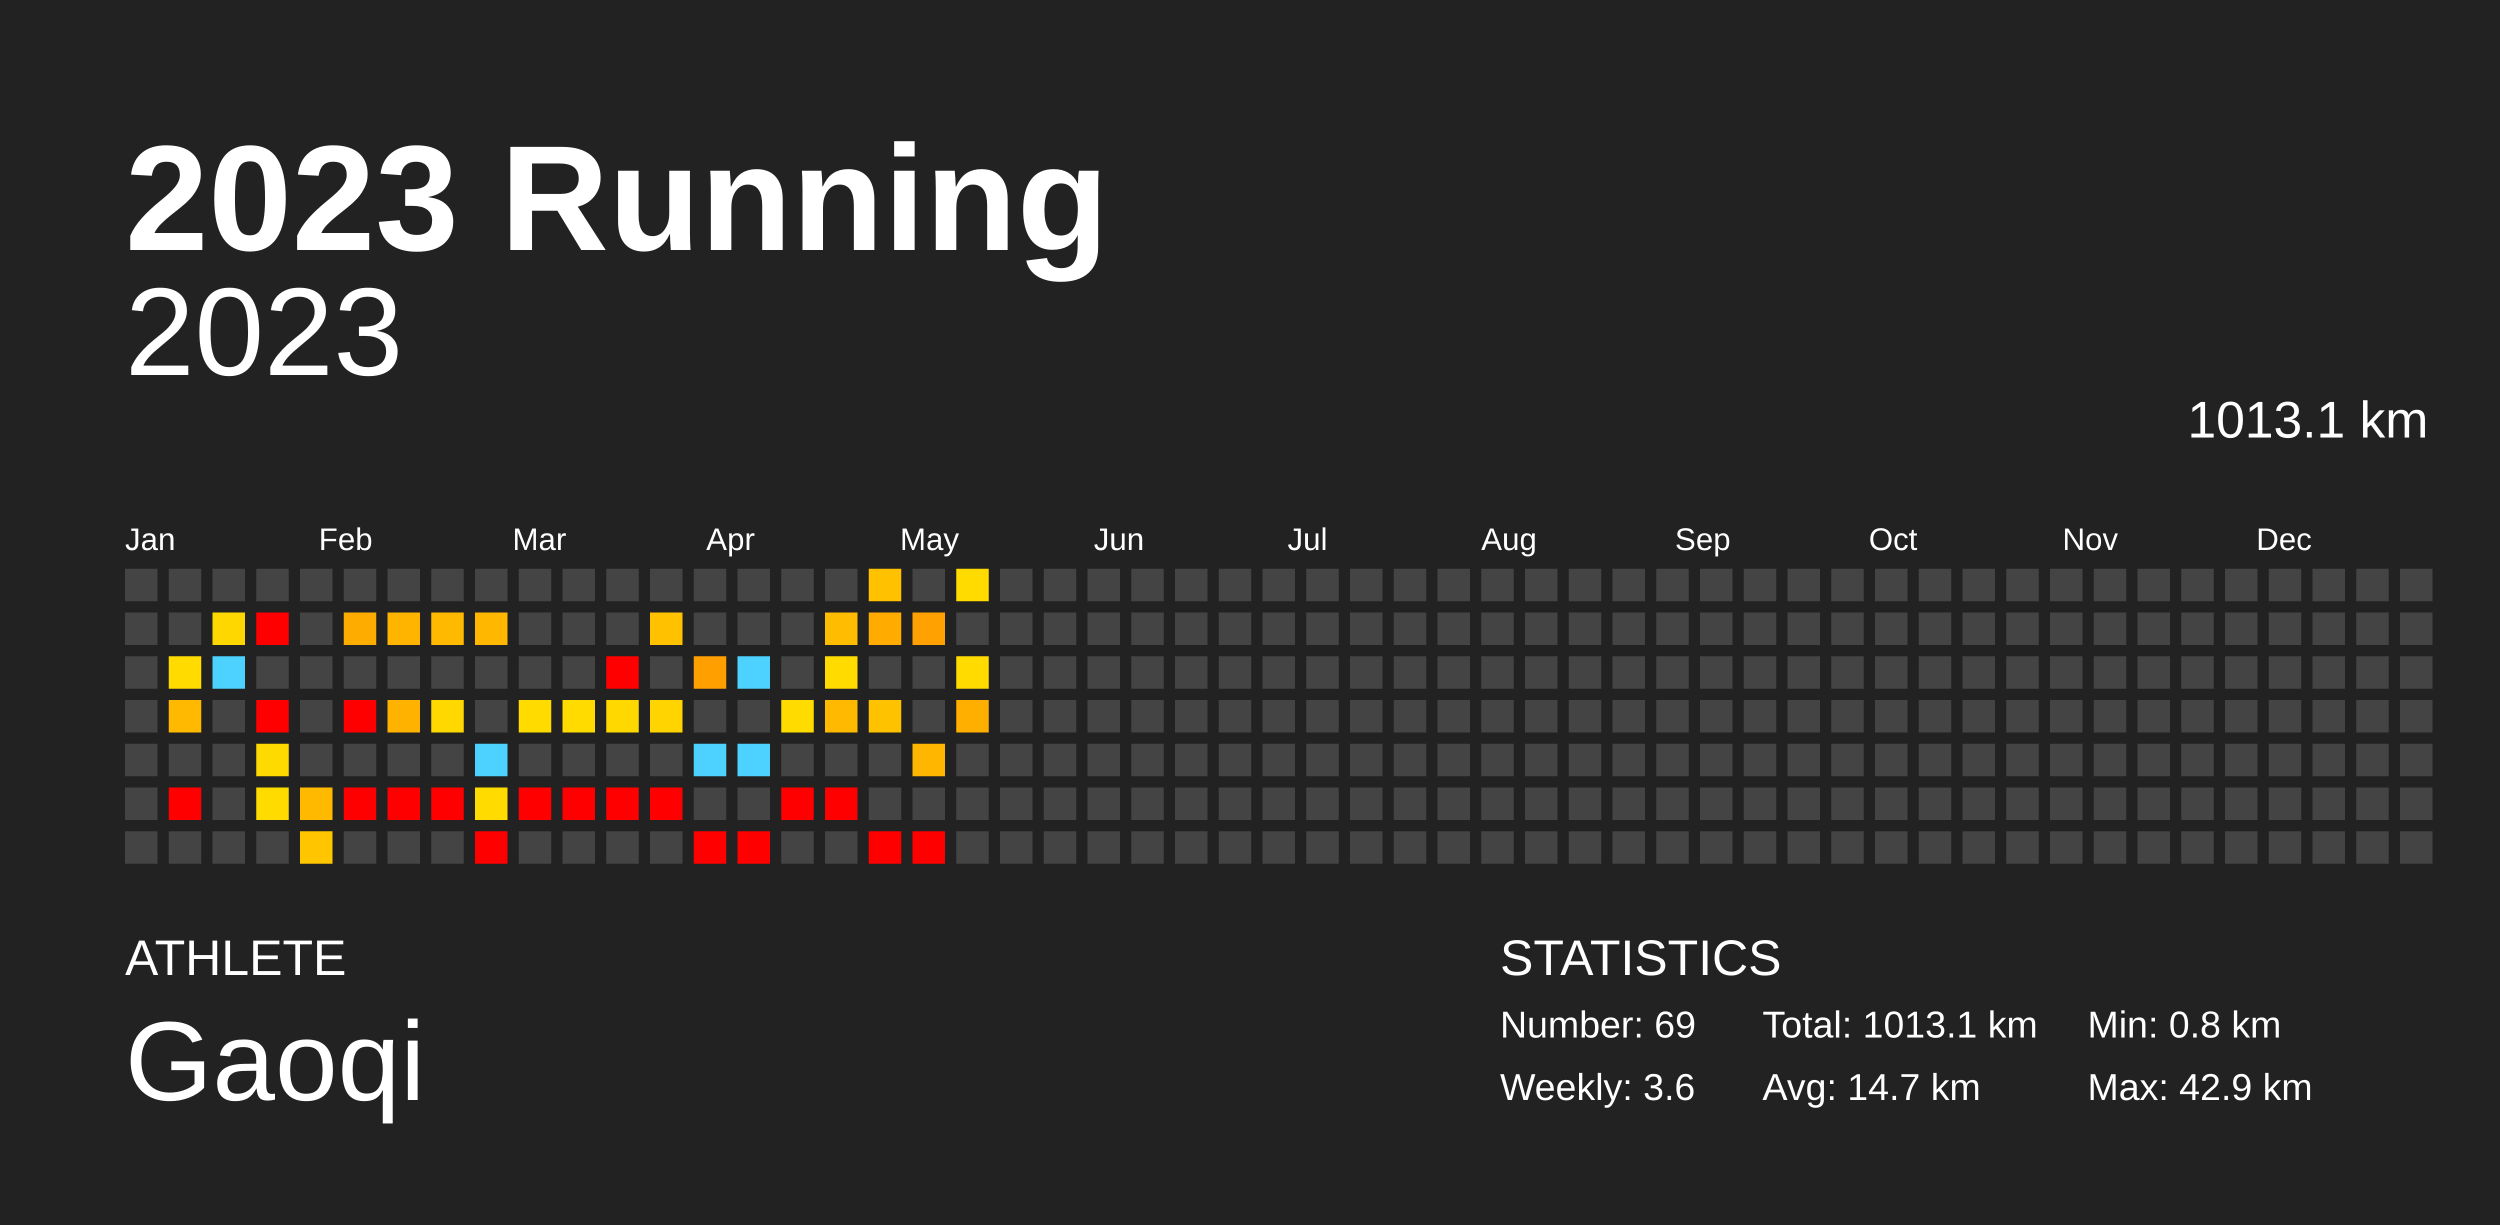
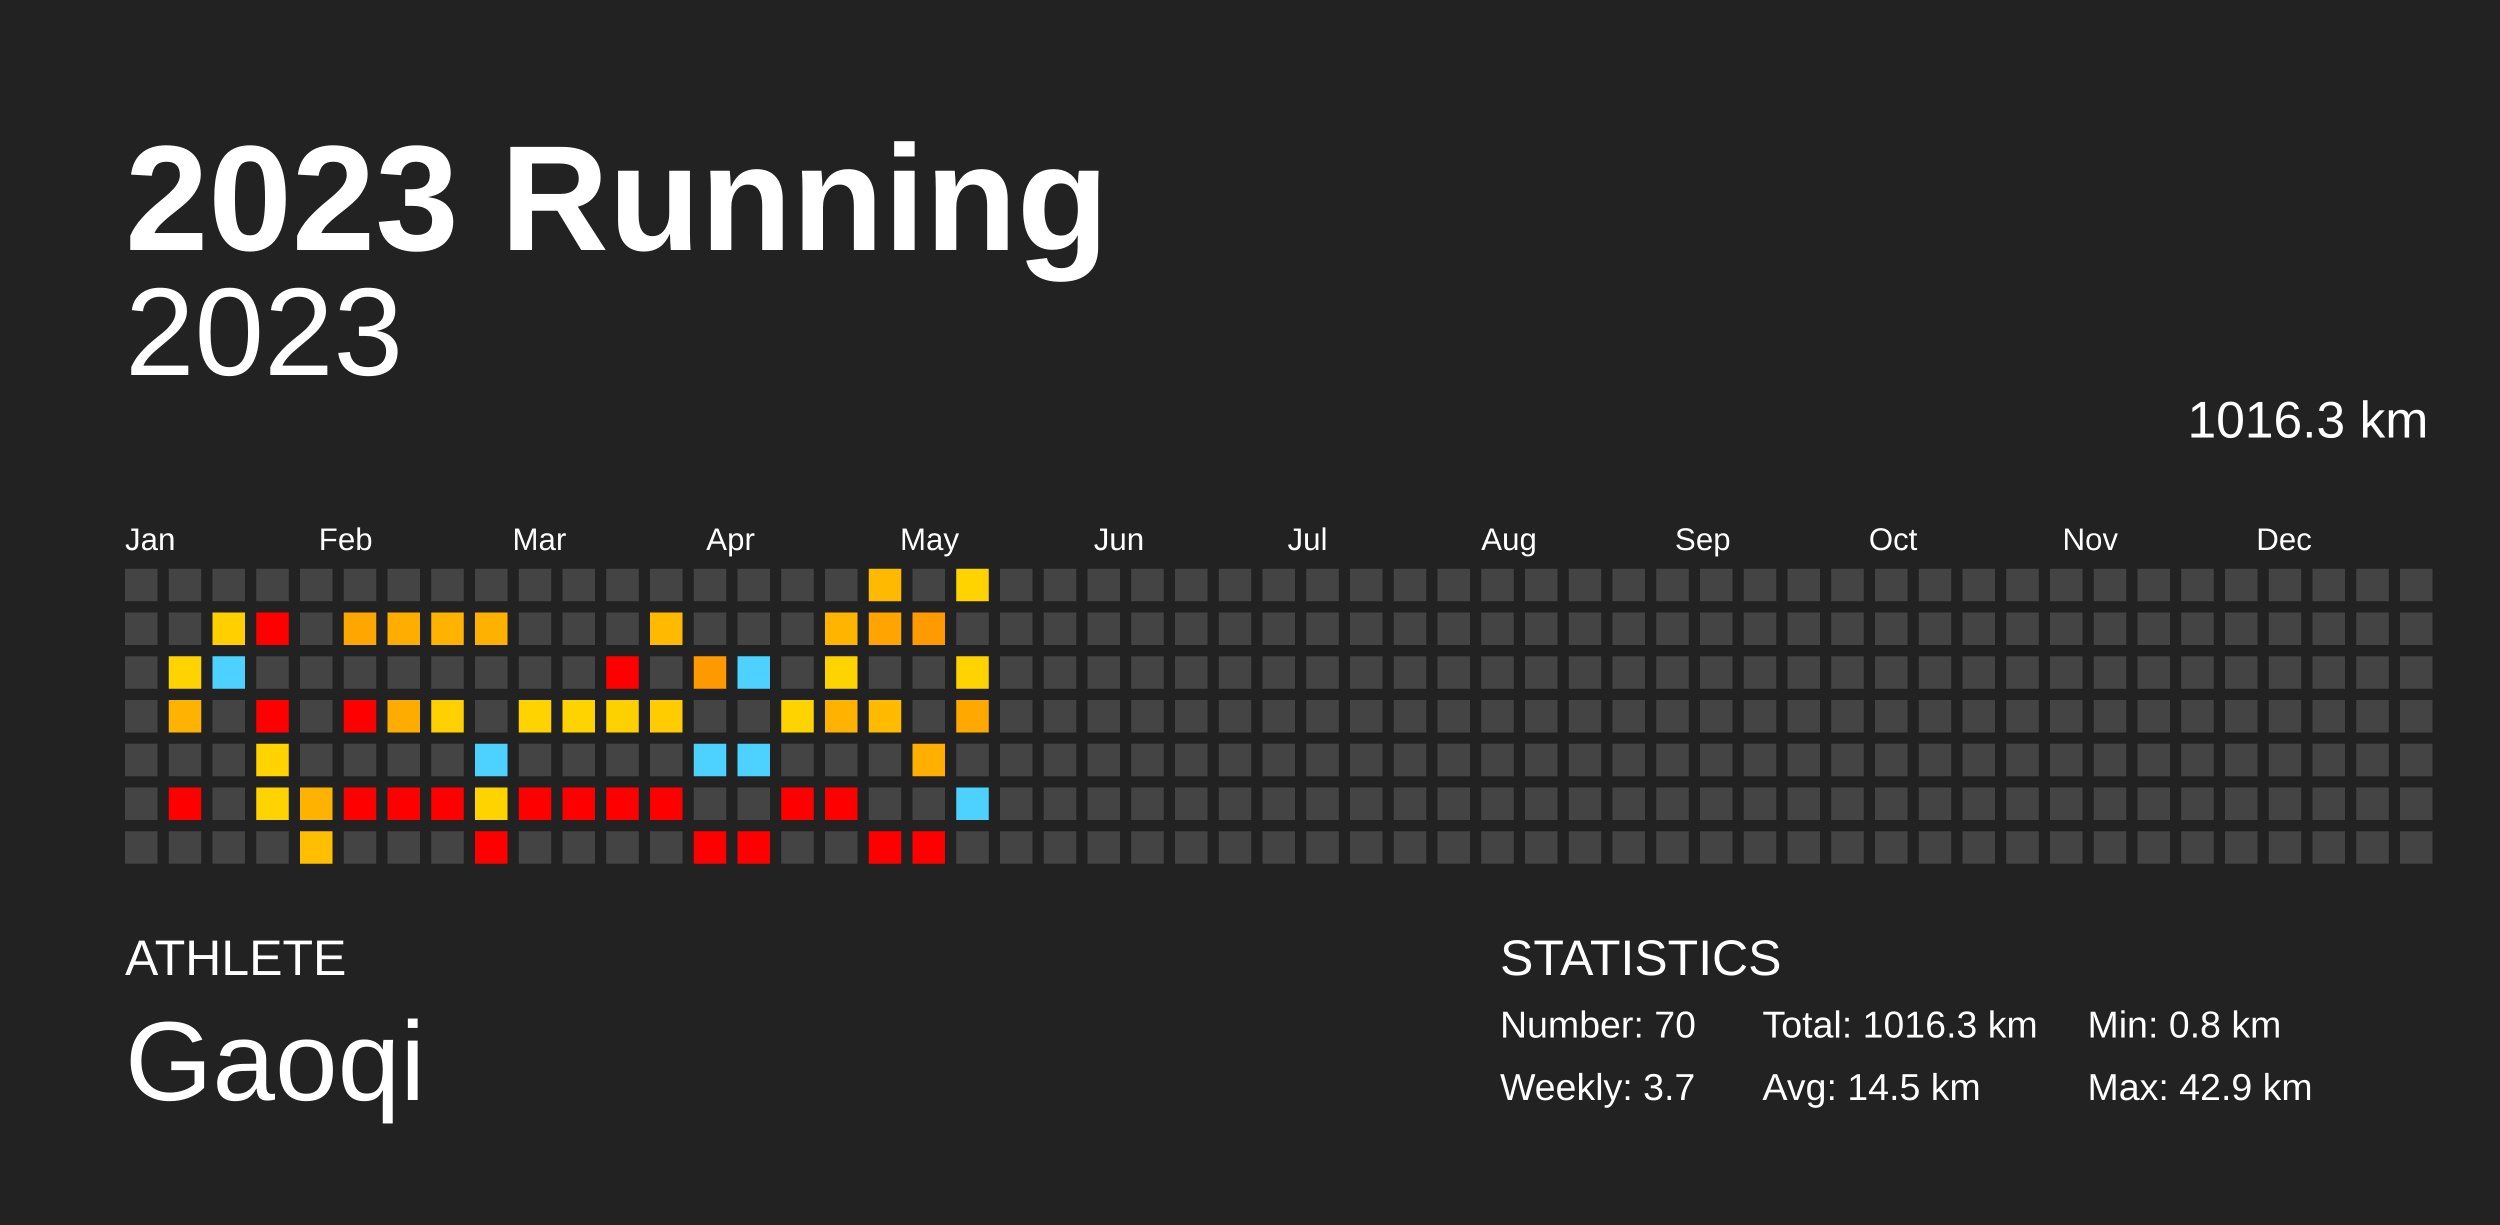
<svg xmlns="http://www.w3.org/2000/svg" baseProfile="full" height="98mm" version="1.1" viewBox="0,0,200,98" width="200mm">
  <defs />
  <rect fill="#222222" height="98" width="200" x="0" y="0" />
  <text fill="#FFFFFF" style="font-size:12px; font-family:Arial; font-weight:bold;" x="10" y="20">2023 Running</text>
  <text fill="#FFFFFF" style="font-size:4px; font-family:Arial" x="10" y="78">ATHLETE</text>
  <text fill="#FFFFFF" style="font-size:9px; font-family:Arial" x="10" y="88">Gaoqi</text>
  <text fill="#FFFFFF" style="font-size:4px; font-family:Arial" x="120" y="78">STATISTICS</text>
-   <text fill="#FFFFFF" style="font-size:3px; font-family:Arial" x="120" y="83">Number: 69</text>
-   <text fill="#FFFFFF" style="font-size:3px; font-family:Arial" x="120" y="88">Weekly: 3.6</text>
-   <text fill="#FFFFFF" style="font-size:3px; font-family:Arial" x="141" y="83">Total: 1013.1 km</text>
-   <text fill="#FFFFFF" style="font-size:3px; font-family:Arial" x="141" y="88">Avg: 14.7 km</text>
+   <text fill="#FFFFFF" style="font-size:3px; font-family:Arial" x="120" y="83">Number: 70</text>
+   <text fill="#FFFFFF" style="font-size:3px; font-family:Arial" x="120" y="88">Weekly: 3.7</text>
+   <text fill="#FFFFFF" style="font-size:3px; font-family:Arial" x="141" y="83">Total: 1016.3 km</text>
+   <text fill="#FFFFFF" style="font-size:3px; font-family:Arial" x="141" y="88">Avg: 14.5 km</text>
  <text fill="#FFFFFF" style="font-size:3px; font-family:Arial" x="167" y="83">Min: 0.8 km</text>
  <text fill="#FFFFFF" style="font-size:3px; font-family:Arial" x="167" y="88">Max: 42.9 km</text>
  <text alignment-baseline="hanging" fill="#FFFFFF" style="font-size:10.0px; font-family:Arial;" x="10" y="30">2023</text>
-   <text alignment-baseline="hanging" fill="#FFFFFF" style="font-size:4.125px; font-family:Arial;" x="175" y="35">1013.1 km</text>
+   <text alignment-baseline="hanging" fill="#FFFFFF" style="font-size:4.125px; font-family:Arial;" x="175" y="35">1016.3 km</text>
  <text fill="#FFFFFF" style="font-size:2.5px; font-family:Arial" x="10.0" y="44">Jan</text>
  <text fill="#FFFFFF" style="font-size:2.5px; font-family:Arial" x="25.5" y="44">Feb</text>
  <text fill="#FFFFFF" style="font-size:2.5px; font-family:Arial" x="41.0" y="44">Mar</text>
  <text fill="#FFFFFF" style="font-size:2.5px; font-family:Arial" x="56.5" y="44">Apr</text>
  <text fill="#FFFFFF" style="font-size:2.5px; font-family:Arial" x="72.0" y="44">May</text>
  <text fill="#FFFFFF" style="font-size:2.5px; font-family:Arial" x="87.5" y="44">Jun</text>
  <text fill="#FFFFFF" style="font-size:2.5px; font-family:Arial" x="103.0" y="44">Jul</text>
  <text fill="#FFFFFF" style="font-size:2.5px; font-family:Arial" x="118.5" y="44">Aug</text>
  <text fill="#FFFFFF" style="font-size:2.5px; font-family:Arial" x="134.0" y="44">Sep</text>
  <text fill="#FFFFFF" style="font-size:2.5px; font-family:Arial" x="149.5" y="44">Oct</text>
  <text fill="#FFFFFF" style="font-size:2.5px; font-family:Arial" x="165.0" y="44">Nov</text>
  <text fill="#FFFFFF" style="font-size:2.5px; font-family:Arial" x="180.5" y="44">Dec</text>
  <rect fill="#444444" height="2.6" width="2.6" x="10.0" y="45.5" />
  <rect fill="#444444" height="2.6" width="2.6" x="10.0" y="49.0" />
  <rect fill="#444444" height="2.6" width="2.6" x="10.0" y="52.5" />
  <rect fill="#444444" height="2.6" width="2.6" x="10.0" y="56.0" />
  <rect fill="#444444" height="2.6" width="2.6" x="10.0" y="59.5" />
  <rect fill="#444444" height="2.6" width="2.6" x="10.0" y="63.0" />
  <rect fill="#444444" height="2.6" width="2.6" x="10.0" y="66.5" />
  <rect fill="#444444" height="2.6" width="2.6" x="13.5" y="45.5" />
  <rect fill="#444444" height="2.6" width="2.6" x="13.5" y="49.0" />
-   <rect fill="#ffdb00" height="2.6" width="2.6" x="13.5" y="52.5" />
-   <rect fill="#ffb900" height="2.6" width="2.6" x="13.5" y="56.0" />
+   <rect fill="#ffd300" height="2.6" width="2.6" x="13.5" y="52.5" />
+   <rect fill="#ffb200" height="2.6" width="2.6" x="13.5" y="56.0" />
  <rect fill="#444444" height="2.6" width="2.6" x="13.5" y="59.5" />
  <rect fill="red" height="2.6" width="2.6" x="13.5" y="63.0" />
  <rect fill="#444444" height="2.6" width="2.6" x="13.5" y="66.5" />
  <rect fill="#444444" height="2.6" width="2.6" x="17.0" y="45.5" />
-   <rect fill="#ffd700" height="2.6" width="2.6" x="17.0" y="49.0" />
+   <rect fill="#ffcf00" height="2.6" width="2.6" x="17.0" y="49.0" />
  <rect fill="#4dd2ff" height="2.6" width="2.6" x="17.0" y="52.5" />
  <rect fill="#444444" height="2.6" width="2.6" x="17.0" y="56.0" />
  <rect fill="#444444" height="2.6" width="2.6" x="17.0" y="59.5" />
  <rect fill="#444444" height="2.6" width="2.6" x="17.0" y="63.0" />
  <rect fill="#444444" height="2.6" width="2.6" x="17.0" y="66.5" />
  <rect fill="#444444" height="2.6" width="2.6" x="20.5" y="45.5" />
  <rect fill="red" height="2.6" width="2.6" x="20.5" y="49.0" />
  <rect fill="#444444" height="2.6" width="2.6" x="20.5" y="52.5" />
  <rect fill="red" height="2.6" width="2.6" x="20.5" y="56.0" />
-   <rect fill="#ffda00" height="2.6" width="2.6" x="20.5" y="59.5" />
-   <rect fill="#ffdb00" height="2.6" width="2.6" x="20.5" y="63.0" />
+   <rect fill="#ffd200" height="2.6" width="2.6" x="20.5" y="59.5" />
+   <rect fill="#ffd300" height="2.6" width="2.6" x="20.5" y="63.0" />
  <rect fill="#444444" height="2.6" width="2.6" x="20.5" y="66.5" />
  <rect fill="#444444" height="2.6" width="2.6" x="24.0" y="45.5" />
  <rect fill="#444444" height="2.6" width="2.6" x="24.0" y="49.0" />
  <rect fill="#444444" height="2.6" width="2.6" x="24.0" y="52.5" />
  <rect fill="#444444" height="2.6" width="2.6" x="24.0" y="56.0" />
  <rect fill="#444444" height="2.6" width="2.6" x="24.0" y="59.5" />
-   <rect fill="#ffba00" height="2.6" width="2.6" x="24.0" y="63.0" />
-   <rect fill="#ffc600" height="2.6" width="2.6" x="24.0" y="66.5" />
+   <rect fill="#ffb300" height="2.6" width="2.6" x="24.0" y="63.0" />
+   <rect fill="#ffbf00" height="2.6" width="2.6" x="24.0" y="66.5" />
  <rect fill="#444444" height="2.6" width="2.6" x="27.5" y="45.5" />
-   <rect fill="#ffac00" height="2.6" width="2.6" x="27.5" y="49.0" />
+   <rect fill="#ffa600" height="2.6" width="2.6" x="27.5" y="49.0" />
  <rect fill="#444444" height="2.6" width="2.6" x="27.5" y="52.5" />
  <rect fill="red" height="2.6" width="2.6" x="27.5" y="56.0" />
  <rect fill="#444444" height="2.6" width="2.6" x="27.5" y="59.5" />
  <rect fill="red" height="2.6" width="2.6" x="27.5" y="63.0" />
  <rect fill="#444444" height="2.6" width="2.6" x="27.5" y="66.5" />
  <rect fill="#444444" height="2.6" width="2.6" x="31.0" y="45.5" />
-   <rect fill="#ffb400" height="2.6" width="2.6" x="31.0" y="49.0" />
+   <rect fill="#ffad00" height="2.6" width="2.6" x="31.0" y="49.0" />
  <rect fill="#444444" height="2.6" width="2.6" x="31.0" y="52.5" />
-   <rect fill="#ffb300" height="2.6" width="2.6" x="31.0" y="56.0" />
+   <rect fill="#ffac00" height="2.6" width="2.6" x="31.0" y="56.0" />
  <rect fill="#444444" height="2.6" width="2.6" x="31.0" y="59.5" />
  <rect fill="red" height="2.6" width="2.6" x="31.0" y="63.0" />
  <rect fill="#444444" height="2.6" width="2.6" x="31.0" y="66.5" />
  <rect fill="#444444" height="2.6" width="2.6" x="34.5" y="45.5" />
-   <rect fill="#ffba00" height="2.6" width="2.6" x="34.5" y="49.0" />
+   <rect fill="#ffb300" height="2.6" width="2.6" x="34.5" y="49.0" />
  <rect fill="#444444" height="2.6" width="2.6" x="34.5" y="52.5" />
-   <rect fill="#ffd800" height="2.6" width="2.6" x="34.5" y="56.0" />
+   <rect fill="#ffd000" height="2.6" width="2.6" x="34.5" y="56.0" />
  <rect fill="#444444" height="2.6" width="2.6" x="34.5" y="59.5" />
  <rect fill="red" height="2.6" width="2.6" x="34.5" y="63.0" />
  <rect fill="#444444" height="2.6" width="2.6" x="34.5" y="66.5" />
  <rect fill="#444444" height="2.6" width="2.6" x="38.0" y="45.5" />
-   <rect fill="#ffb700" height="2.6" width="2.6" x="38.0" y="49.0" />
+   <rect fill="#ffb100" height="2.6" width="2.6" x="38.0" y="49.0" />
  <rect fill="#444444" height="2.6" width="2.6" x="38.0" y="52.5" />
  <rect fill="#444444" height="2.6" width="2.6" x="38.0" y="56.0" />
  <rect fill="#4dd2ff" height="2.6" width="2.6" x="38.0" y="59.5" />
-   <rect fill="#ffdb00" height="2.6" width="2.6" x="38.0" y="63.0" />
+   <rect fill="#ffd300" height="2.6" width="2.6" x="38.0" y="63.0" />
  <rect fill="red" height="2.6" width="2.6" x="38.0" y="66.5" />
  <rect fill="#444444" height="2.6" width="2.6" x="41.5" y="45.5" />
  <rect fill="#444444" height="2.6" width="2.6" x="41.5" y="49.0" />
  <rect fill="#444444" height="2.6" width="2.6" x="41.5" y="52.5" />
-   <rect fill="#ffdb00" height="2.6" width="2.6" x="41.5" y="56.0" />
+   <rect fill="#ffd300" height="2.6" width="2.6" x="41.5" y="56.0" />
  <rect fill="#444444" height="2.6" width="2.6" x="41.5" y="59.5" />
  <rect fill="red" height="2.6" width="2.6" x="41.5" y="63.0" />
  <rect fill="#444444" height="2.6" width="2.6" x="41.5" y="66.5" />
  <rect fill="#444444" height="2.6" width="2.6" x="45.0" y="45.5" />
  <rect fill="#444444" height="2.6" width="2.6" x="45.0" y="49.0" />
  <rect fill="#444444" height="2.6" width="2.6" x="45.0" y="52.5" />
-   <rect fill="#ffdb00" height="2.6" width="2.6" x="45.0" y="56.0" />
+   <rect fill="#ffd300" height="2.6" width="2.6" x="45.0" y="56.0" />
  <rect fill="#444444" height="2.6" width="2.6" x="45.0" y="59.5" />
  <rect fill="red" height="2.6" width="2.6" x="45.0" y="63.0" />
  <rect fill="#444444" height="2.6" width="2.6" x="45.0" y="66.5" />
  <rect fill="#444444" height="2.6" width="2.6" x="48.5" y="45.5" />
  <rect fill="#444444" height="2.6" width="2.6" x="48.5" y="49.0" />
  <rect fill="red" height="2.6" width="2.6" x="48.5" y="52.5" />
-   <rect fill="#ffd800" height="2.6" width="2.6" x="48.5" y="56.0" />
+   <rect fill="#ffd000" height="2.6" width="2.6" x="48.5" y="56.0" />
  <rect fill="#444444" height="2.6" width="2.6" x="48.5" y="59.5" />
  <rect fill="red" height="2.6" width="2.6" x="48.5" y="63.0" />
  <rect fill="#444444" height="2.6" width="2.6" x="48.5" y="66.5" />
  <rect fill="#444444" height="2.6" width="2.6" x="52.0" y="45.5" />
-   <rect fill="#ffc100" height="2.6" width="2.6" x="52.0" y="49.0" />
+   <rect fill="#ffba00" height="2.6" width="2.6" x="52.0" y="49.0" />
  <rect fill="#444444" height="2.6" width="2.6" x="52.0" y="52.5" />
-   <rect fill="#ffd400" height="2.6" width="2.6" x="52.0" y="56.0" />
+   <rect fill="#ffcc00" height="2.6" width="2.6" x="52.0" y="56.0" />
  <rect fill="#444444" height="2.6" width="2.6" x="52.0" y="59.5" />
  <rect fill="red" height="2.6" width="2.6" x="52.0" y="63.0" />
  <rect fill="#444444" height="2.6" width="2.6" x="52.0" y="66.5" />
  <rect fill="#444444" height="2.6" width="2.6" x="55.5" y="45.5" />
  <rect fill="#444444" height="2.6" width="2.6" x="55.5" y="49.0" />
-   <rect fill="#ff9f00" height="2.6" width="2.6" x="55.5" y="52.5" />
+   <rect fill="#ff9900" height="2.6" width="2.6" x="55.5" y="52.5" />
  <rect fill="#444444" height="2.6" width="2.6" x="55.5" y="56.0" />
  <rect fill="#4dd2ff" height="2.6" width="2.6" x="55.5" y="59.5" />
  <rect fill="#444444" height="2.6" width="2.6" x="55.5" y="63.0" />
  <rect fill="red" height="2.6" width="2.6" x="55.5" y="66.5" />
  <rect fill="#444444" height="2.6" width="2.6" x="59.0" y="45.5" />
  <rect fill="#444444" height="2.6" width="2.6" x="59.0" y="49.0" />
  <rect fill="#4dd2ff" height="2.6" width="2.6" x="59.0" y="52.5" />
  <rect fill="#444444" height="2.6" width="2.6" x="59.0" y="56.0" />
  <rect fill="#4dd2ff" height="2.6" width="2.6" x="59.0" y="59.5" />
  <rect fill="#444444" height="2.6" width="2.6" x="59.0" y="63.0" />
  <rect fill="red" height="2.6" width="2.6" x="59.0" y="66.5" />
  <rect fill="#444444" height="2.6" width="2.6" x="62.5" y="45.5" />
  <rect fill="#444444" height="2.6" width="2.6" x="62.5" y="49.0" />
  <rect fill="#444444" height="2.6" width="2.6" x="62.5" y="52.5" />
-   <rect fill="#ffdb00" height="2.6" width="2.6" x="62.5" y="56.0" />
+   <rect fill="#ffd300" height="2.6" width="2.6" x="62.5" y="56.0" />
  <rect fill="#444444" height="2.6" width="2.6" x="62.5" y="59.5" />
  <rect fill="red" height="2.6" width="2.6" x="62.5" y="63.0" />
  <rect fill="#444444" height="2.6" width="2.6" x="62.5" y="66.5" />
  <rect fill="#444444" height="2.6" width="2.6" x="66.0" y="45.5" />
-   <rect fill="#ffbc00" height="2.6" width="2.6" x="66.0" y="49.0" />
-   <rect fill="#ffdb00" height="2.6" width="2.6" x="66.0" y="52.5" />
-   <rect fill="#ffb900" height="2.6" width="2.6" x="66.0" y="56.0" />
+   <rect fill="#ffb500" height="2.6" width="2.6" x="66.0" y="49.0" />
+   <rect fill="#ffd300" height="2.6" width="2.6" x="66.0" y="52.5" />
+   <rect fill="#ffb200" height="2.6" width="2.6" x="66.0" y="56.0" />
  <rect fill="#444444" height="2.6" width="2.6" x="66.0" y="59.5" />
  <rect fill="red" height="2.6" width="2.6" x="66.0" y="63.0" />
  <rect fill="#444444" height="2.6" width="2.6" x="66.0" y="66.5" />
-   <rect fill="#ffc100" height="2.6" width="2.6" x="69.5" y="45.5" />
-   <rect fill="#ffab00" height="2.6" width="2.6" x="69.5" y="49.0" />
+   <rect fill="#ffba00" height="2.6" width="2.6" x="69.5" y="45.5" />
+   <rect fill="#ffa400" height="2.6" width="2.6" x="69.5" y="49.0" />
  <rect fill="#444444" height="2.6" width="2.6" x="69.5" y="52.5" />
-   <rect fill="#ffc200" height="2.6" width="2.6" x="69.5" y="56.0" />
+   <rect fill="#ffbb00" height="2.6" width="2.6" x="69.5" y="56.0" />
  <rect fill="#444444" height="2.6" width="2.6" x="69.5" y="59.5" />
  <rect fill="#444444" height="2.6" width="2.6" x="69.5" y="63.0" />
  <rect fill="red" height="2.6" width="2.6" x="69.5" y="66.5" />
  <rect fill="#444444" height="2.6" width="2.6" x="73.0" y="45.5" />
-   <rect fill="#ffa100" height="2.6" width="2.6" x="73.0" y="49.0" />
+   <rect fill="#ff9b00" height="2.6" width="2.6" x="73.0" y="49.0" />
  <rect fill="#444444" height="2.6" width="2.6" x="73.0" y="52.5" />
  <rect fill="#444444" height="2.6" width="2.6" x="73.0" y="56.0" />
-   <rect fill="#ffb600" height="2.6" width="2.6" x="73.0" y="59.5" />
+   <rect fill="#ffaf00" height="2.6" width="2.6" x="73.0" y="59.5" />
  <rect fill="#444444" height="2.6" width="2.6" x="73.0" y="63.0" />
  <rect fill="red" height="2.6" width="2.6" x="73.0" y="66.5" />
-   <rect fill="#ffdb00" height="2.6" width="2.6" x="76.5" y="45.5" />
+   <rect fill="#ffd300" height="2.6" width="2.6" x="76.5" y="45.5" />
  <rect fill="#444444" height="2.6" width="2.6" x="76.5" y="49.0" />
-   <rect fill="#ffdb00" height="2.6" width="2.6" x="76.5" y="52.5" />
-   <rect fill="#ffaf00" height="2.6" width="2.6" x="76.5" y="56.0" />
+   <rect fill="#ffd300" height="2.6" width="2.6" x="76.5" y="52.5" />
+   <rect fill="#ffa900" height="2.6" width="2.6" x="76.5" y="56.0" />
  <rect fill="#444444" height="2.6" width="2.6" x="76.5" y="59.5" />
-   <rect fill="#444444" height="2.6" width="2.6" x="76.5" y="63.0" />
+   <rect fill="#4dd2ff" height="2.6" width="2.6" x="76.5" y="63.0" />
  <rect fill="#444444" height="2.6" width="2.6" x="76.5" y="66.5" />
  <rect fill="#444444" height="2.6" width="2.6" x="80.0" y="45.5" />
  <rect fill="#444444" height="2.6" width="2.6" x="80.0" y="49.0" />
  <rect fill="#444444" height="2.6" width="2.6" x="80.0" y="52.5" />
  <rect fill="#444444" height="2.6" width="2.6" x="80.0" y="56.0" />
  <rect fill="#444444" height="2.6" width="2.6" x="80.0" y="59.5" />
  <rect fill="#444444" height="2.6" width="2.6" x="80.0" y="63.0" />
  <rect fill="#444444" height="2.6" width="2.6" x="80.0" y="66.5" />
  <rect fill="#444444" height="2.6" width="2.6" x="83.5" y="45.5" />
  <rect fill="#444444" height="2.6" width="2.6" x="83.5" y="49.0" />
  <rect fill="#444444" height="2.6" width="2.6" x="83.5" y="52.5" />
  <rect fill="#444444" height="2.6" width="2.6" x="83.5" y="56.0" />
  <rect fill="#444444" height="2.6" width="2.6" x="83.5" y="59.5" />
  <rect fill="#444444" height="2.6" width="2.6" x="83.5" y="63.0" />
  <rect fill="#444444" height="2.6" width="2.6" x="83.5" y="66.5" />
  <rect fill="#444444" height="2.6" width="2.6" x="87.0" y="45.5" />
  <rect fill="#444444" height="2.6" width="2.6" x="87.0" y="49.0" />
  <rect fill="#444444" height="2.6" width="2.6" x="87.0" y="52.5" />
  <rect fill="#444444" height="2.6" width="2.6" x="87.0" y="56.0" />
  <rect fill="#444444" height="2.6" width="2.6" x="87.0" y="59.5" />
  <rect fill="#444444" height="2.6" width="2.6" x="87.0" y="63.0" />
  <rect fill="#444444" height="2.6" width="2.6" x="87.0" y="66.5" />
  <rect fill="#444444" height="2.6" width="2.6" x="90.5" y="45.5" />
  <rect fill="#444444" height="2.6" width="2.6" x="90.5" y="49.0" />
  <rect fill="#444444" height="2.6" width="2.6" x="90.5" y="52.5" />
  <rect fill="#444444" height="2.6" width="2.6" x="90.5" y="56.0" />
  <rect fill="#444444" height="2.6" width="2.6" x="90.5" y="59.5" />
  <rect fill="#444444" height="2.6" width="2.6" x="90.5" y="63.0" />
  <rect fill="#444444" height="2.6" width="2.6" x="90.5" y="66.5" />
  <rect fill="#444444" height="2.6" width="2.6" x="94.0" y="45.5" />
  <rect fill="#444444" height="2.6" width="2.6" x="94.0" y="49.0" />
  <rect fill="#444444" height="2.6" width="2.6" x="94.0" y="52.5" />
  <rect fill="#444444" height="2.6" width="2.6" x="94.0" y="56.0" />
  <rect fill="#444444" height="2.6" width="2.6" x="94.0" y="59.5" />
  <rect fill="#444444" height="2.6" width="2.6" x="94.0" y="63.0" />
  <rect fill="#444444" height="2.6" width="2.6" x="94.0" y="66.5" />
  <rect fill="#444444" height="2.6" width="2.6" x="97.5" y="45.5" />
  <rect fill="#444444" height="2.6" width="2.6" x="97.5" y="49.0" />
  <rect fill="#444444" height="2.6" width="2.6" x="97.5" y="52.5" />
  <rect fill="#444444" height="2.6" width="2.6" x="97.5" y="56.0" />
  <rect fill="#444444" height="2.6" width="2.6" x="97.5" y="59.5" />
  <rect fill="#444444" height="2.6" width="2.6" x="97.5" y="63.0" />
  <rect fill="#444444" height="2.6" width="2.6" x="97.5" y="66.5" />
  <rect fill="#444444" height="2.6" width="2.6" x="101.0" y="45.5" />
  <rect fill="#444444" height="2.6" width="2.6" x="101.0" y="49.0" />
  <rect fill="#444444" height="2.6" width="2.6" x="101.0" y="52.5" />
  <rect fill="#444444" height="2.6" width="2.6" x="101.0" y="56.0" />
  <rect fill="#444444" height="2.6" width="2.6" x="101.0" y="59.5" />
  <rect fill="#444444" height="2.6" width="2.6" x="101.0" y="63.0" />
  <rect fill="#444444" height="2.6" width="2.6" x="101.0" y="66.5" />
  <rect fill="#444444" height="2.6" width="2.6" x="104.5" y="45.5" />
  <rect fill="#444444" height="2.6" width="2.6" x="104.5" y="49.0" />
  <rect fill="#444444" height="2.6" width="2.6" x="104.5" y="52.5" />
  <rect fill="#444444" height="2.6" width="2.6" x="104.5" y="56.0" />
  <rect fill="#444444" height="2.6" width="2.6" x="104.5" y="59.5" />
  <rect fill="#444444" height="2.6" width="2.6" x="104.5" y="63.0" />
  <rect fill="#444444" height="2.6" width="2.6" x="104.5" y="66.5" />
  <rect fill="#444444" height="2.6" width="2.6" x="108.0" y="45.5" />
  <rect fill="#444444" height="2.6" width="2.6" x="108.0" y="49.0" />
  <rect fill="#444444" height="2.6" width="2.6" x="108.0" y="52.5" />
  <rect fill="#444444" height="2.6" width="2.6" x="108.0" y="56.0" />
  <rect fill="#444444" height="2.6" width="2.6" x="108.0" y="59.5" />
  <rect fill="#444444" height="2.6" width="2.6" x="108.0" y="63.0" />
  <rect fill="#444444" height="2.6" width="2.6" x="108.0" y="66.5" />
  <rect fill="#444444" height="2.6" width="2.6" x="111.5" y="45.5" />
  <rect fill="#444444" height="2.6" width="2.6" x="111.5" y="49.0" />
  <rect fill="#444444" height="2.6" width="2.6" x="111.5" y="52.5" />
  <rect fill="#444444" height="2.6" width="2.6" x="111.5" y="56.0" />
  <rect fill="#444444" height="2.6" width="2.6" x="111.5" y="59.5" />
  <rect fill="#444444" height="2.6" width="2.6" x="111.5" y="63.0" />
  <rect fill="#444444" height="2.6" width="2.6" x="111.5" y="66.5" />
  <rect fill="#444444" height="2.6" width="2.6" x="115.0" y="45.5" />
  <rect fill="#444444" height="2.6" width="2.6" x="115.0" y="49.0" />
  <rect fill="#444444" height="2.6" width="2.6" x="115.0" y="52.5" />
  <rect fill="#444444" height="2.6" width="2.6" x="115.0" y="56.0" />
  <rect fill="#444444" height="2.6" width="2.6" x="115.0" y="59.5" />
  <rect fill="#444444" height="2.6" width="2.6" x="115.0" y="63.0" />
  <rect fill="#444444" height="2.6" width="2.6" x="115.0" y="66.5" />
  <rect fill="#444444" height="2.6" width="2.6" x="118.5" y="45.5" />
  <rect fill="#444444" height="2.6" width="2.6" x="118.5" y="49.0" />
  <rect fill="#444444" height="2.6" width="2.6" x="118.5" y="52.5" />
  <rect fill="#444444" height="2.6" width="2.6" x="118.5" y="56.0" />
  <rect fill="#444444" height="2.6" width="2.6" x="118.5" y="59.5" />
  <rect fill="#444444" height="2.6" width="2.6" x="118.5" y="63.0" />
  <rect fill="#444444" height="2.6" width="2.6" x="118.5" y="66.5" />
  <rect fill="#444444" height="2.6" width="2.6" x="122.0" y="45.5" />
  <rect fill="#444444" height="2.6" width="2.6" x="122.0" y="49.0" />
  <rect fill="#444444" height="2.6" width="2.6" x="122.0" y="52.5" />
  <rect fill="#444444" height="2.6" width="2.6" x="122.0" y="56.0" />
  <rect fill="#444444" height="2.6" width="2.6" x="122.0" y="59.5" />
  <rect fill="#444444" height="2.6" width="2.6" x="122.0" y="63.0" />
  <rect fill="#444444" height="2.6" width="2.6" x="122.0" y="66.5" />
  <rect fill="#444444" height="2.6" width="2.6" x="125.5" y="45.5" />
  <rect fill="#444444" height="2.6" width="2.6" x="125.5" y="49.0" />
  <rect fill="#444444" height="2.6" width="2.6" x="125.5" y="52.5" />
  <rect fill="#444444" height="2.6" width="2.6" x="125.5" y="56.0" />
  <rect fill="#444444" height="2.6" width="2.6" x="125.5" y="59.5" />
  <rect fill="#444444" height="2.6" width="2.6" x="125.5" y="63.0" />
  <rect fill="#444444" height="2.6" width="2.6" x="125.5" y="66.5" />
  <rect fill="#444444" height="2.6" width="2.6" x="129.0" y="45.5" />
  <rect fill="#444444" height="2.6" width="2.6" x="129.0" y="49.0" />
  <rect fill="#444444" height="2.6" width="2.6" x="129.0" y="52.5" />
  <rect fill="#444444" height="2.6" width="2.6" x="129.0" y="56.0" />
  <rect fill="#444444" height="2.6" width="2.6" x="129.0" y="59.5" />
  <rect fill="#444444" height="2.6" width="2.6" x="129.0" y="63.0" />
  <rect fill="#444444" height="2.6" width="2.6" x="129.0" y="66.5" />
  <rect fill="#444444" height="2.6" width="2.6" x="132.5" y="45.5" />
  <rect fill="#444444" height="2.6" width="2.6" x="132.5" y="49.0" />
  <rect fill="#444444" height="2.6" width="2.6" x="132.5" y="52.5" />
  <rect fill="#444444" height="2.6" width="2.6" x="132.5" y="56.0" />
  <rect fill="#444444" height="2.6" width="2.6" x="132.5" y="59.5" />
  <rect fill="#444444" height="2.6" width="2.6" x="132.5" y="63.0" />
  <rect fill="#444444" height="2.6" width="2.6" x="132.5" y="66.5" />
  <rect fill="#444444" height="2.6" width="2.6" x="136.0" y="45.5" />
  <rect fill="#444444" height="2.6" width="2.6" x="136.0" y="49.0" />
  <rect fill="#444444" height="2.6" width="2.6" x="136.0" y="52.5" />
  <rect fill="#444444" height="2.6" width="2.6" x="136.0" y="56.0" />
  <rect fill="#444444" height="2.6" width="2.6" x="136.0" y="59.5" />
  <rect fill="#444444" height="2.6" width="2.6" x="136.0" y="63.0" />
  <rect fill="#444444" height="2.6" width="2.6" x="136.0" y="66.5" />
  <rect fill="#444444" height="2.6" width="2.6" x="139.5" y="45.5" />
  <rect fill="#444444" height="2.6" width="2.6" x="139.5" y="49.0" />
  <rect fill="#444444" height="2.6" width="2.6" x="139.5" y="52.5" />
  <rect fill="#444444" height="2.6" width="2.6" x="139.5" y="56.0" />
  <rect fill="#444444" height="2.6" width="2.6" x="139.5" y="59.5" />
  <rect fill="#444444" height="2.6" width="2.6" x="139.5" y="63.0" />
  <rect fill="#444444" height="2.6" width="2.6" x="139.5" y="66.5" />
  <rect fill="#444444" height="2.6" width="2.6" x="143.0" y="45.5" />
  <rect fill="#444444" height="2.6" width="2.6" x="143.0" y="49.0" />
  <rect fill="#444444" height="2.6" width="2.6" x="143.0" y="52.5" />
  <rect fill="#444444" height="2.6" width="2.6" x="143.0" y="56.0" />
  <rect fill="#444444" height="2.6" width="2.6" x="143.0" y="59.5" />
  <rect fill="#444444" height="2.6" width="2.6" x="143.0" y="63.0" />
  <rect fill="#444444" height="2.6" width="2.6" x="143.0" y="66.5" />
  <rect fill="#444444" height="2.6" width="2.6" x="146.5" y="45.5" />
  <rect fill="#444444" height="2.6" width="2.6" x="146.5" y="49.0" />
  <rect fill="#444444" height="2.6" width="2.6" x="146.5" y="52.5" />
  <rect fill="#444444" height="2.6" width="2.6" x="146.5" y="56.0" />
  <rect fill="#444444" height="2.6" width="2.6" x="146.5" y="59.5" />
  <rect fill="#444444" height="2.6" width="2.6" x="146.5" y="63.0" />
  <rect fill="#444444" height="2.6" width="2.6" x="146.5" y="66.5" />
  <rect fill="#444444" height="2.6" width="2.6" x="150.0" y="45.5" />
  <rect fill="#444444" height="2.6" width="2.6" x="150.0" y="49.0" />
  <rect fill="#444444" height="2.6" width="2.6" x="150.0" y="52.5" />
  <rect fill="#444444" height="2.6" width="2.6" x="150.0" y="56.0" />
  <rect fill="#444444" height="2.6" width="2.6" x="150.0" y="59.5" />
  <rect fill="#444444" height="2.6" width="2.6" x="150.0" y="63.0" />
  <rect fill="#444444" height="2.6" width="2.6" x="150.0" y="66.5" />
  <rect fill="#444444" height="2.6" width="2.6" x="153.5" y="45.5" />
  <rect fill="#444444" height="2.6" width="2.6" x="153.5" y="49.0" />
  <rect fill="#444444" height="2.6" width="2.6" x="153.5" y="52.5" />
  <rect fill="#444444" height="2.6" width="2.6" x="153.5" y="56.0" />
  <rect fill="#444444" height="2.6" width="2.6" x="153.5" y="59.5" />
  <rect fill="#444444" height="2.6" width="2.6" x="153.5" y="63.0" />
  <rect fill="#444444" height="2.6" width="2.6" x="153.5" y="66.5" />
  <rect fill="#444444" height="2.6" width="2.6" x="157.0" y="45.5" />
  <rect fill="#444444" height="2.6" width="2.6" x="157.0" y="49.0" />
  <rect fill="#444444" height="2.6" width="2.6" x="157.0" y="52.5" />
  <rect fill="#444444" height="2.6" width="2.6" x="157.0" y="56.0" />
  <rect fill="#444444" height="2.6" width="2.6" x="157.0" y="59.5" />
  <rect fill="#444444" height="2.6" width="2.6" x="157.0" y="63.0" />
  <rect fill="#444444" height="2.6" width="2.6" x="157.0" y="66.5" />
  <rect fill="#444444" height="2.6" width="2.6" x="160.5" y="45.5" />
  <rect fill="#444444" height="2.6" width="2.6" x="160.5" y="49.0" />
  <rect fill="#444444" height="2.6" width="2.6" x="160.5" y="52.5" />
  <rect fill="#444444" height="2.6" width="2.6" x="160.5" y="56.0" />
  <rect fill="#444444" height="2.6" width="2.6" x="160.5" y="59.5" />
  <rect fill="#444444" height="2.6" width="2.6" x="160.5" y="63.0" />
  <rect fill="#444444" height="2.6" width="2.6" x="160.5" y="66.5" />
  <rect fill="#444444" height="2.6" width="2.6" x="164.0" y="45.5" />
  <rect fill="#444444" height="2.6" width="2.6" x="164.0" y="49.0" />
  <rect fill="#444444" height="2.6" width="2.6" x="164.0" y="52.5" />
  <rect fill="#444444" height="2.6" width="2.6" x="164.0" y="56.0" />
  <rect fill="#444444" height="2.6" width="2.6" x="164.0" y="59.5" />
  <rect fill="#444444" height="2.6" width="2.6" x="164.0" y="63.0" />
  <rect fill="#444444" height="2.6" width="2.6" x="164.0" y="66.5" />
  <rect fill="#444444" height="2.6" width="2.6" x="167.5" y="45.5" />
  <rect fill="#444444" height="2.6" width="2.6" x="167.5" y="49.0" />
  <rect fill="#444444" height="2.6" width="2.6" x="167.5" y="52.5" />
  <rect fill="#444444" height="2.6" width="2.6" x="167.5" y="56.0" />
  <rect fill="#444444" height="2.6" width="2.6" x="167.5" y="59.5" />
  <rect fill="#444444" height="2.6" width="2.6" x="167.5" y="63.0" />
  <rect fill="#444444" height="2.6" width="2.6" x="167.5" y="66.5" />
  <rect fill="#444444" height="2.6" width="2.6" x="171.0" y="45.5" />
  <rect fill="#444444" height="2.6" width="2.6" x="171.0" y="49.0" />
  <rect fill="#444444" height="2.6" width="2.6" x="171.0" y="52.5" />
  <rect fill="#444444" height="2.6" width="2.6" x="171.0" y="56.0" />
  <rect fill="#444444" height="2.6" width="2.6" x="171.0" y="59.5" />
  <rect fill="#444444" height="2.6" width="2.6" x="171.0" y="63.0" />
  <rect fill="#444444" height="2.6" width="2.6" x="171.0" y="66.5" />
  <rect fill="#444444" height="2.6" width="2.6" x="174.5" y="45.5" />
  <rect fill="#444444" height="2.6" width="2.6" x="174.5" y="49.0" />
  <rect fill="#444444" height="2.6" width="2.6" x="174.5" y="52.5" />
  <rect fill="#444444" height="2.6" width="2.6" x="174.5" y="56.0" />
  <rect fill="#444444" height="2.6" width="2.6" x="174.5" y="59.5" />
  <rect fill="#444444" height="2.6" width="2.6" x="174.5" y="63.0" />
  <rect fill="#444444" height="2.6" width="2.6" x="174.5" y="66.5" />
  <rect fill="#444444" height="2.6" width="2.6" x="178.0" y="45.5" />
  <rect fill="#444444" height="2.6" width="2.6" x="178.0" y="49.0" />
  <rect fill="#444444" height="2.6" width="2.6" x="178.0" y="52.5" />
  <rect fill="#444444" height="2.6" width="2.6" x="178.0" y="56.0" />
  <rect fill="#444444" height="2.6" width="2.6" x="178.0" y="59.5" />
  <rect fill="#444444" height="2.6" width="2.6" x="178.0" y="63.0" />
  <rect fill="#444444" height="2.6" width="2.6" x="178.0" y="66.5" />
  <rect fill="#444444" height="2.6" width="2.6" x="181.5" y="45.5" />
  <rect fill="#444444" height="2.6" width="2.6" x="181.5" y="49.0" />
  <rect fill="#444444" height="2.6" width="2.6" x="181.5" y="52.5" />
  <rect fill="#444444" height="2.6" width="2.6" x="181.5" y="56.0" />
  <rect fill="#444444" height="2.6" width="2.6" x="181.5" y="59.5" />
  <rect fill="#444444" height="2.6" width="2.6" x="181.5" y="63.0" />
  <rect fill="#444444" height="2.6" width="2.6" x="181.5" y="66.5" />
  <rect fill="#444444" height="2.6" width="2.6" x="185.0" y="45.5" />
  <rect fill="#444444" height="2.6" width="2.6" x="185.0" y="49.0" />
  <rect fill="#444444" height="2.6" width="2.6" x="185.0" y="52.5" />
  <rect fill="#444444" height="2.6" width="2.6" x="185.0" y="56.0" />
  <rect fill="#444444" height="2.6" width="2.6" x="185.0" y="59.5" />
  <rect fill="#444444" height="2.6" width="2.6" x="185.0" y="63.0" />
  <rect fill="#444444" height="2.6" width="2.6" x="185.0" y="66.5" />
  <rect fill="#444444" height="2.6" width="2.6" x="188.5" y="45.5" />
  <rect fill="#444444" height="2.6" width="2.6" x="188.5" y="49.0" />
  <rect fill="#444444" height="2.6" width="2.6" x="188.5" y="52.5" />
  <rect fill="#444444" height="2.6" width="2.6" x="188.5" y="56.0" />
  <rect fill="#444444" height="2.6" width="2.6" x="188.5" y="59.5" />
  <rect fill="#444444" height="2.6" width="2.6" x="188.5" y="63.0" />
  <rect fill="#444444" height="2.6" width="2.6" x="188.5" y="66.5" />
  <rect fill="#444444" height="2.6" width="2.6" x="192.0" y="45.5" />
  <rect fill="#444444" height="2.6" width="2.6" x="192.0" y="49.0" />
  <rect fill="#444444" height="2.6" width="2.6" x="192.0" y="52.5" />
  <rect fill="#444444" height="2.6" width="2.6" x="192.0" y="56.0" />
  <rect fill="#444444" height="2.6" width="2.6" x="192.0" y="59.5" />
  <rect fill="#444444" height="2.6" width="2.6" x="192.0" y="63.0" />
  <rect fill="#444444" height="2.6" width="2.6" x="192.0" y="66.5" />
</svg>
